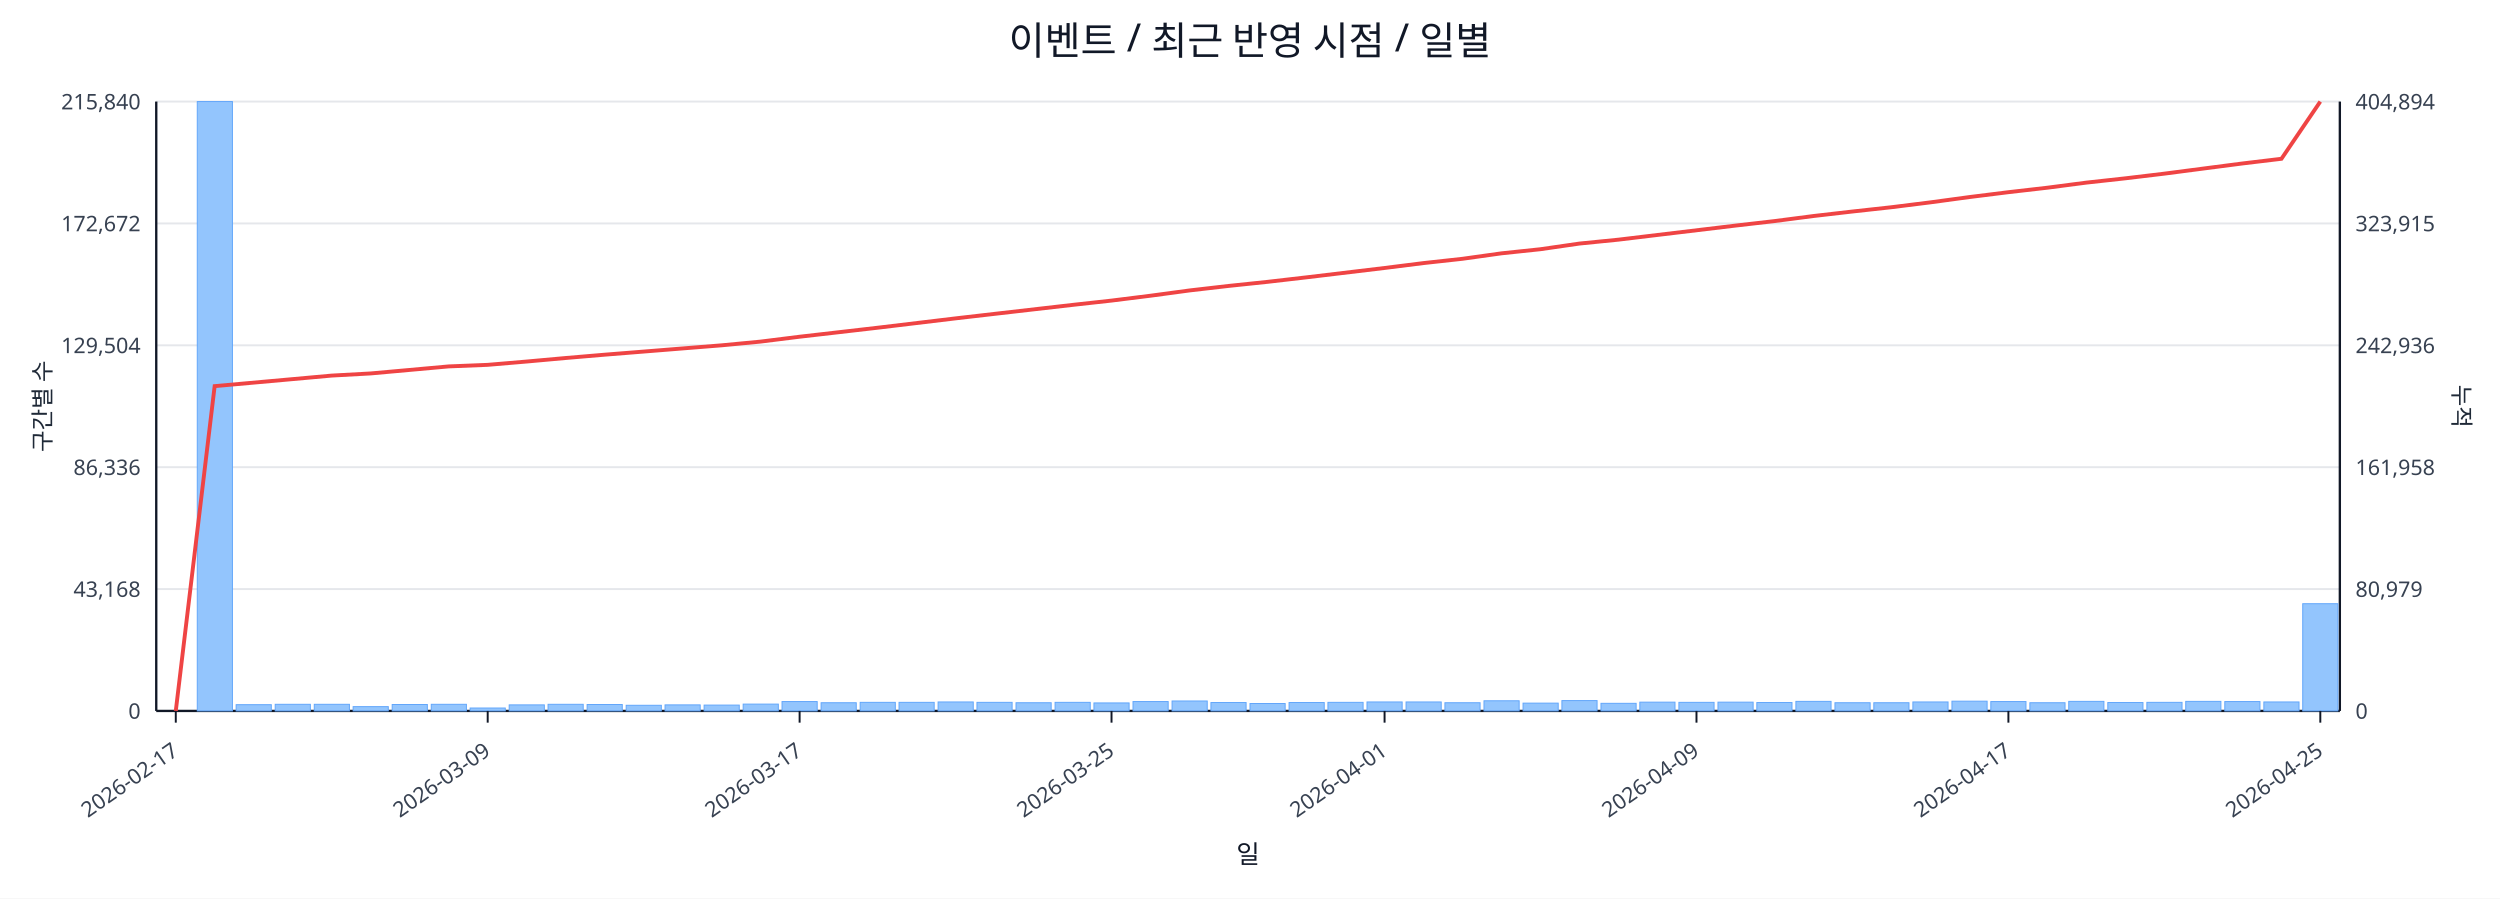
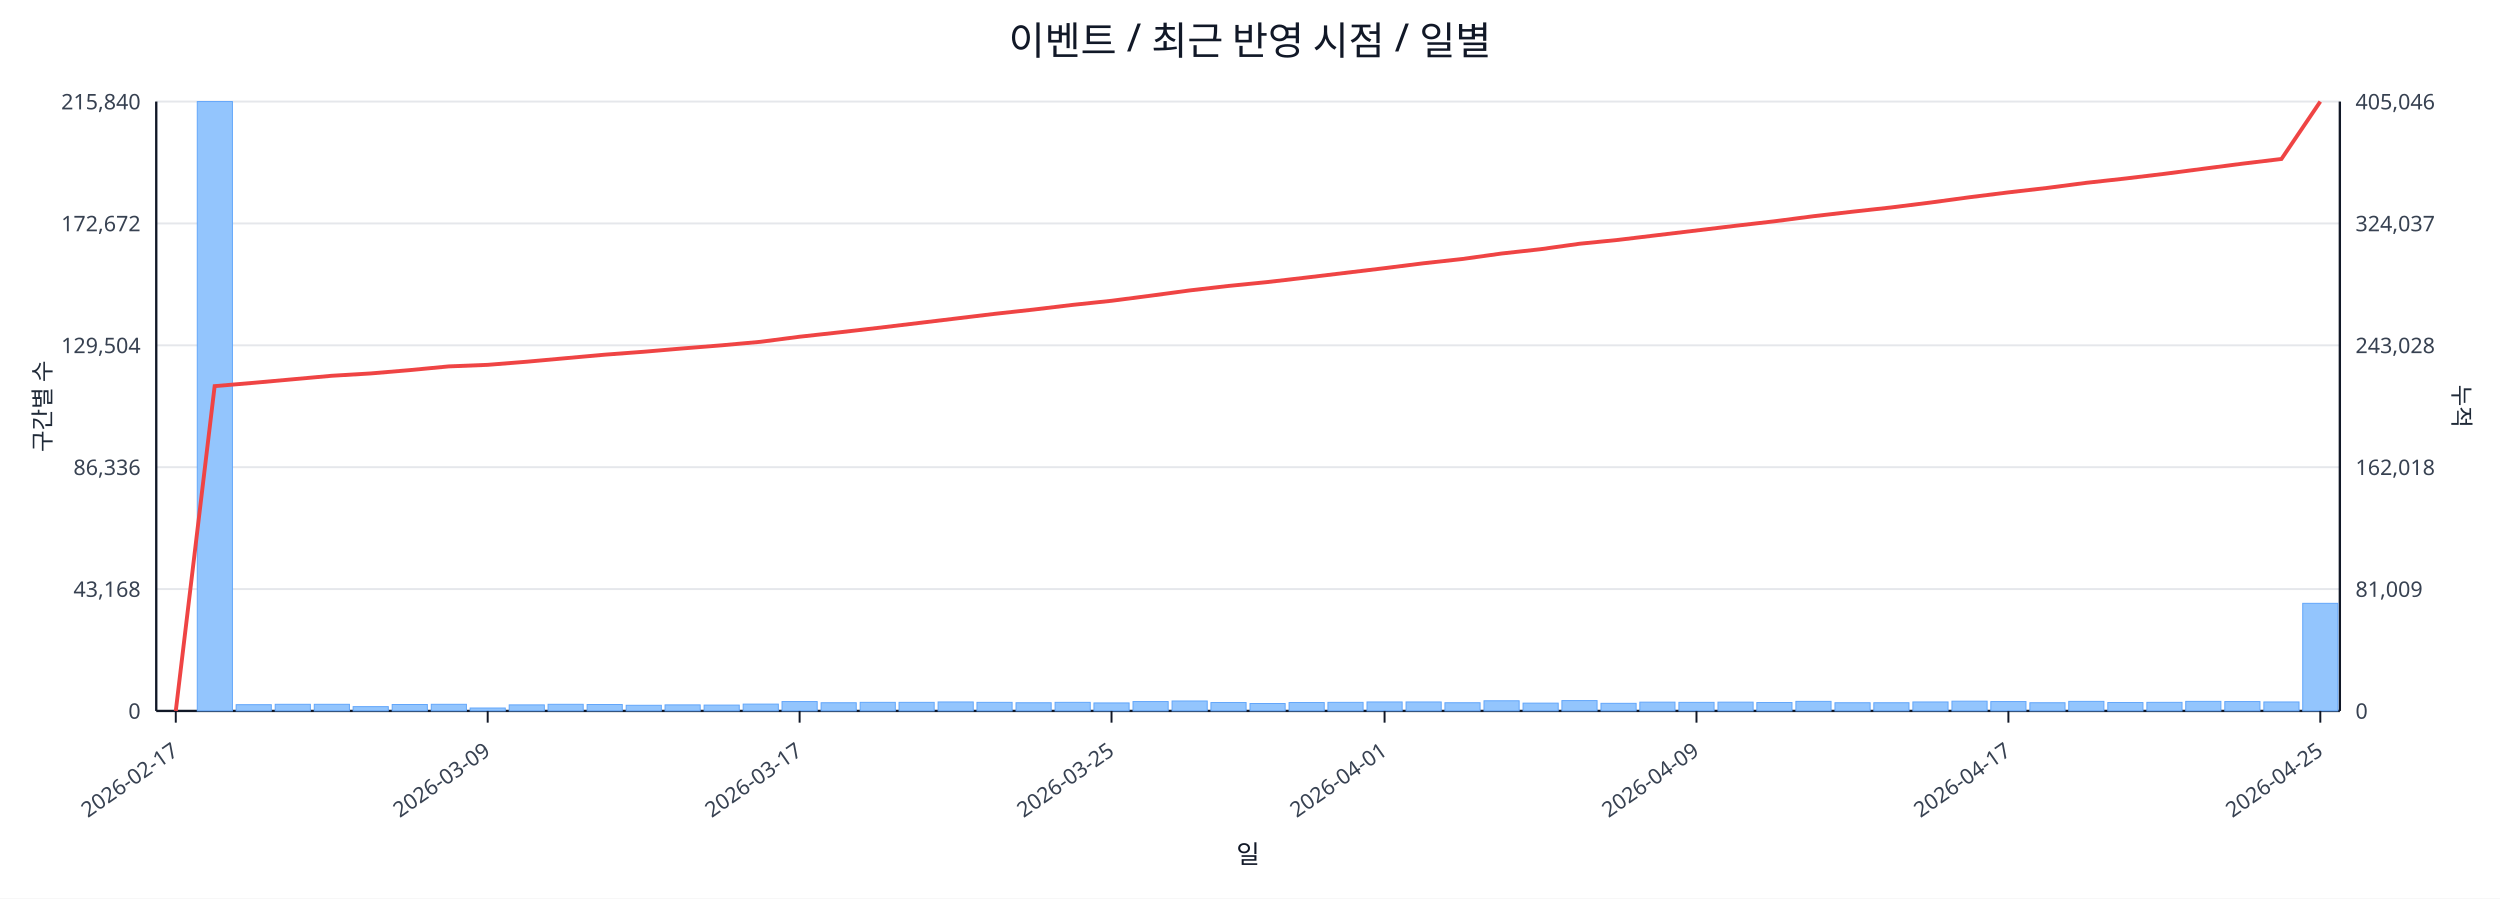
<svg xmlns="http://www.w3.org/2000/svg" width="1280" height="460" viewBox="0 0 1280 460">
  <rect x="0" y="0" width="100%" height="100%" fill="#ffffff" />
  <text x="640.0" y="28" font-size="20" text-anchor="middle" font-family="sans-serif" fill="#111827">이벤트 / 최근 반영 시점 / 일별</text>
  <line x1="80.0" y1="52.0" x2="1198.0" y2="52.0" stroke="#e5e7eb" stroke-width="1" />
  <text x="72.0" y="56.0" font-size="11" text-anchor="end" font-family="sans-serif" fill="#374151">215,840</text>
-   <text x="1206.0" y="56.0" font-size="11" text-anchor="start" font-family="sans-serif" fill="#374151">404,894</text>
+   <text x="1206.0" y="56.0" font-size="11" text-anchor="start" font-family="sans-serif" fill="#374151">405,046</text>
  <line x1="80.0" y1="114.4" x2="1198.0" y2="114.4" stroke="#e5e7eb" stroke-width="1" />
  <text x="72.0" y="118.4" font-size="11" text-anchor="end" font-family="sans-serif" fill="#374151">172,672</text>
-   <text x="1206.0" y="118.4" font-size="11" text-anchor="start" font-family="sans-serif" fill="#374151">323,915</text>
+   <text x="1206.0" y="118.4" font-size="11" text-anchor="start" font-family="sans-serif" fill="#374151">324,037</text>
  <line x1="80.0" y1="176.8" x2="1198.0" y2="176.8" stroke="#e5e7eb" stroke-width="1" />
  <text x="72.0" y="180.8" font-size="11" text-anchor="end" font-family="sans-serif" fill="#374151">129,504</text>
-   <text x="1206.0" y="180.8" font-size="11" text-anchor="start" font-family="sans-serif" fill="#374151">242,936</text>
+   <text x="1206.0" y="180.8" font-size="11" text-anchor="start" font-family="sans-serif" fill="#374151">243,028</text>
  <line x1="80.0" y1="239.2" x2="1198.0" y2="239.2" stroke="#e5e7eb" stroke-width="1" />
  <text x="72.0" y="243.2" font-size="11" text-anchor="end" font-family="sans-serif" fill="#374151">86,336</text>
-   <text x="1206.0" y="243.2" font-size="11" text-anchor="start" font-family="sans-serif" fill="#374151">161,958</text>
+   <text x="1206.0" y="243.2" font-size="11" text-anchor="start" font-family="sans-serif" fill="#374151">162,018</text>
  <line x1="80.0" y1="301.6" x2="1198.0" y2="301.6" stroke="#e5e7eb" stroke-width="1" />
  <text x="72.0" y="305.6" font-size="11" text-anchor="end" font-family="sans-serif" fill="#374151">43,168</text>
-   <text x="1206.0" y="305.6" font-size="11" text-anchor="start" font-family="sans-serif" fill="#374151">80,979</text>
+   <text x="1206.0" y="305.6" font-size="11" text-anchor="start" font-family="sans-serif" fill="#374151">81,009</text>
  <line x1="80.0" y1="364.0" x2="1198.0" y2="364.0" stroke="#e5e7eb" stroke-width="1" />
  <text x="72.0" y="368.0" font-size="11" text-anchor="end" font-family="sans-serif" fill="#374151">0</text>
  <text x="1206.0" y="368.0" font-size="11" text-anchor="start" font-family="sans-serif" fill="#374151">0</text>
  <line x1="80.0" y1="364.0" x2="1198.0" y2="364.0" stroke="#111827" stroke-width="1.2" />
  <line x1="80.0" y1="52.0" x2="80.0" y2="364.0" stroke="#111827" stroke-width="1.2" />
  <line x1="1198.0" y1="52.0" x2="1198.0" y2="364.0" stroke="#111827" stroke-width="1.2" />
  <rect x="81.0" y="364.0" width="18.0" height="0.0" fill="#93c5fd" stroke="#60a5fa" stroke-width="0.5" />
  <rect x="101.0" y="52.0" width="18.0" height="312.0" fill="#93c5fd" stroke="#60a5fa" stroke-width="0.5" />
  <rect x="120.9" y="360.8" width="18.0" height="3.2" fill="#93c5fd" stroke="#60a5fa" stroke-width="0.5" />
  <rect x="140.9" y="360.6" width="18.0" height="3.4" fill="#93c5fd" stroke="#60a5fa" stroke-width="0.5" />
  <rect x="160.9" y="360.6" width="18.0" height="3.4" fill="#93c5fd" stroke="#60a5fa" stroke-width="0.5" />
  <rect x="180.8" y="361.8" width="18.0" height="2.2" fill="#93c5fd" stroke="#60a5fa" stroke-width="0.5" />
  <rect x="200.8" y="360.7" width="18.0" height="3.3" fill="#93c5fd" stroke="#60a5fa" stroke-width="0.5" />
  <rect x="220.8" y="360.6" width="18.0" height="3.4" fill="#93c5fd" stroke="#60a5fa" stroke-width="0.5" />
  <rect x="240.7" y="362.5" width="18.0" height="1.5" fill="#93c5fd" stroke="#60a5fa" stroke-width="0.5" />
  <rect x="260.7" y="360.9" width="18.0" height="3.1" fill="#93c5fd" stroke="#60a5fa" stroke-width="0.5" />
  <rect x="280.6" y="360.6" width="18.0" height="3.4" fill="#93c5fd" stroke="#60a5fa" stroke-width="0.5" />
  <rect x="300.6" y="360.7" width="18.0" height="3.3" fill="#93c5fd" stroke="#60a5fa" stroke-width="0.5" />
  <rect x="320.6" y="361.1" width="18.0" height="2.9" fill="#93c5fd" stroke="#60a5fa" stroke-width="0.5" />
  <rect x="340.5" y="360.9" width="18.0" height="3.1" fill="#93c5fd" stroke="#60a5fa" stroke-width="0.5" />
  <rect x="360.5" y="361.0" width="18.0" height="3.0" fill="#93c5fd" stroke="#60a5fa" stroke-width="0.5" />
  <rect x="380.5" y="360.5" width="18.0" height="3.5" fill="#93c5fd" stroke="#60a5fa" stroke-width="0.5" />
  <rect x="400.4" y="359.2" width="18.0" height="4.8" fill="#93c5fd" stroke="#60a5fa" stroke-width="0.5" />
  <rect x="420.4" y="359.8" width="18.0" height="4.2" fill="#93c5fd" stroke="#60a5fa" stroke-width="0.5" />
  <rect x="440.4" y="359.6" width="18.0" height="4.4" fill="#93c5fd" stroke="#60a5fa" stroke-width="0.5" />
  <rect x="460.3" y="359.6" width="18.0" height="4.4" fill="#93c5fd" stroke="#60a5fa" stroke-width="0.5" />
  <rect x="480.3" y="359.4" width="18.0" height="4.6" fill="#93c5fd" stroke="#60a5fa" stroke-width="0.5" />
  <rect x="500.2" y="359.6" width="18.0" height="4.4" fill="#93c5fd" stroke="#60a5fa" stroke-width="0.5" />
  <rect x="520.2" y="359.8" width="18.0" height="4.2" fill="#93c5fd" stroke="#60a5fa" stroke-width="0.5" />
  <rect x="540.2" y="359.6" width="18.0" height="4.4" fill="#93c5fd" stroke="#60a5fa" stroke-width="0.5" />
  <rect x="560.1" y="359.9" width="18.0" height="4.1" fill="#93c5fd" stroke="#60a5fa" stroke-width="0.5" />
  <rect x="580.1" y="359.2" width="18.0" height="4.8" fill="#93c5fd" stroke="#60a5fa" stroke-width="0.5" />
  <rect x="600.1" y="358.9" width="18.0" height="5.1" fill="#93c5fd" stroke="#60a5fa" stroke-width="0.5" />
  <rect x="620.0" y="359.7" width="18.0" height="4.3" fill="#93c5fd" stroke="#60a5fa" stroke-width="0.5" />
  <rect x="640.0" y="360.2" width="18.0" height="3.8" fill="#93c5fd" stroke="#60a5fa" stroke-width="0.5" />
  <rect x="660.0" y="359.7" width="18.0" height="4.3" fill="#93c5fd" stroke="#60a5fa" stroke-width="0.5" />
  <rect x="679.9" y="359.6" width="18.0" height="4.4" fill="#93c5fd" stroke="#60a5fa" stroke-width="0.5" />
  <rect x="699.9" y="359.4" width="18.0" height="4.6" fill="#93c5fd" stroke="#60a5fa" stroke-width="0.5" />
  <rect x="719.9" y="359.4" width="18.0" height="4.6" fill="#93c5fd" stroke="#60a5fa" stroke-width="0.5" />
  <rect x="739.8" y="359.8" width="18.0" height="4.2" fill="#93c5fd" stroke="#60a5fa" stroke-width="0.5" />
  <rect x="759.8" y="358.8" width="18.0" height="5.2" fill="#93c5fd" stroke="#60a5fa" stroke-width="0.5" />
  <rect x="779.8" y="360.0" width="18.0" height="4.0" fill="#93c5fd" stroke="#60a5fa" stroke-width="0.5" />
  <rect x="799.7" y="358.7" width="18.0" height="5.3" fill="#93c5fd" stroke="#60a5fa" stroke-width="0.5" />
  <rect x="819.7" y="360.1" width="18.0" height="3.9" fill="#93c5fd" stroke="#60a5fa" stroke-width="0.5" />
  <rect x="839.6" y="359.5" width="18.0" height="4.5" fill="#93c5fd" stroke="#60a5fa" stroke-width="0.5" />
  <rect x="859.6" y="359.6" width="18.0" height="4.4" fill="#93c5fd" stroke="#60a5fa" stroke-width="0.5" />
  <rect x="879.6" y="359.5" width="18.0" height="4.5" fill="#93c5fd" stroke="#60a5fa" stroke-width="0.5" />
  <rect x="899.5" y="359.7" width="18.0" height="4.3" fill="#93c5fd" stroke="#60a5fa" stroke-width="0.5" />
  <rect x="919.5" y="359.1" width="18.0" height="4.9" fill="#93c5fd" stroke="#60a5fa" stroke-width="0.5" />
  <rect x="939.5" y="359.8" width="18.0" height="4.2" fill="#93c5fd" stroke="#60a5fa" stroke-width="0.5" />
  <rect x="959.4" y="359.8" width="18.0" height="4.2" fill="#93c5fd" stroke="#60a5fa" stroke-width="0.5" />
  <rect x="979.4" y="359.4" width="18.0" height="4.6" fill="#93c5fd" stroke="#60a5fa" stroke-width="0.5" />
  <rect x="999.4" y="359.0" width="18.0" height="5.0" fill="#93c5fd" stroke="#60a5fa" stroke-width="0.5" />
  <rect x="1019.3" y="359.2" width="18.0" height="4.8" fill="#93c5fd" stroke="#60a5fa" stroke-width="0.5" />
  <rect x="1039.3" y="359.8" width="18.0" height="4.2" fill="#93c5fd" stroke="#60a5fa" stroke-width="0.5" />
  <rect x="1059.2" y="359.1" width="18.0" height="4.9" fill="#93c5fd" stroke="#60a5fa" stroke-width="0.5" />
  <rect x="1079.2" y="359.7" width="18.0" height="4.3" fill="#93c5fd" stroke="#60a5fa" stroke-width="0.5" />
  <rect x="1099.2" y="359.6" width="18.0" height="4.4" fill="#93c5fd" stroke="#60a5fa" stroke-width="0.5" />
  <rect x="1119.1" y="359.1" width="18.0" height="4.9" fill="#93c5fd" stroke="#60a5fa" stroke-width="0.5" />
  <rect x="1139.1" y="359.2" width="18.0" height="4.8" fill="#93c5fd" stroke="#60a5fa" stroke-width="0.5" />
  <rect x="1159.1" y="359.4" width="18.0" height="4.6" fill="#93c5fd" stroke="#60a5fa" stroke-width="0.5" />
-   <rect x="1179.0" y="309.1" width="18.0" height="54.9" fill="#93c5fd" stroke="#60a5fa" stroke-width="0.5" />
-   <polyline fill="none" stroke="#ef4444" stroke-width="2" points="90.0,364.0 109.9,197.7 129.9,195.9 149.9,194.1 169.8,192.3 189.8,191.2 209.8,189.4 229.7,187.6 249.7,186.8 269.7,185.1 289.6,183.3 309.6,181.6 329.6,180.0 349.5,178.4 369.5,176.8 389.4,174.9 409.4,172.4 429.4,170.1 449.3,167.8 469.3,165.4 489.3,163.0 509.2,160.7 529.2,158.4 549.2,156.1 569.1,153.9 589.1,151.4 609.1,148.7 629.0,146.4 649.0,144.3 668.9,142.0 688.9,139.6 708.9,137.2 728.8,134.7 748.8,132.5 768.8,129.7 788.7,127.6 808.7,124.7 828.7,122.7 848.6,120.3 868.6,117.9 888.6,115.5 908.5,113.2 928.5,110.6 948.4,108.3 968.4,106.1 988.4,103.6 1008.3,100.9 1028.3,98.4 1048.3,96.1 1068.2,93.5 1088.2,91.3 1108.2,88.9 1128.1,86.3 1148.1,83.7 1168.1,81.3 1188.0,52.0" />
+   <rect x="1179.0" y="308.9" width="18.0" height="55.1" fill="#93c5fd" stroke="#60a5fa" stroke-width="0.5" />
+   <polyline fill="none" stroke="#ef4444" stroke-width="2" points="90.0,364.0 109.9,197.7 129.9,196.0 149.9,194.2 169.8,192.4 189.8,191.2 209.8,189.5 229.7,187.6 249.7,186.8 269.7,185.2 289.6,183.4 309.6,181.6 329.6,180.1 349.5,178.4 369.5,176.8 389.4,175.0 409.4,172.4 429.4,170.2 449.3,167.9 469.3,165.5 489.3,163.1 509.2,160.7 529.2,158.5 549.2,156.1 569.1,154.0 589.1,151.4 609.1,148.7 629.0,146.4 649.0,144.4 668.9,142.1 688.9,139.7 708.9,137.3 728.8,134.8 748.8,132.6 768.8,129.8 788.7,127.6 808.7,124.8 828.7,122.8 848.6,120.4 868.6,118.0 888.6,115.6 908.5,113.3 928.5,110.7 948.4,108.4 968.4,106.2 988.4,103.7 1008.3,101.0 1028.3,98.5 1048.3,96.2 1068.2,93.6 1088.2,91.4 1108.2,89.0 1128.1,86.4 1148.1,83.8 1168.1,81.4 1188.0,52.0" />
  <line x1="90.0" y1="364.0" x2="90.0" y2="370.0" stroke="#111827" stroke-width="1" />
  <text x="92.0" y="386.0" font-size="11" text-anchor="end" transform="rotate(-35 92.0 386.0)" font-family="sans-serif" fill="#374151">2026-02-17</text>
  <line x1="249.7" y1="364.0" x2="249.7" y2="370.0" stroke="#111827" stroke-width="1" />
  <text x="251.7" y="386.0" font-size="11" text-anchor="end" transform="rotate(-35 251.7 386.0)" font-family="sans-serif" fill="#374151">2026-03-09</text>
  <line x1="409.4" y1="364.0" x2="409.4" y2="370.0" stroke="#111827" stroke-width="1" />
  <text x="411.4" y="386.0" font-size="11" text-anchor="end" transform="rotate(-35 411.4 386.0)" font-family="sans-serif" fill="#374151">2026-03-17</text>
  <line x1="569.1" y1="364.0" x2="569.1" y2="370.0" stroke="#111827" stroke-width="1" />
  <text x="571.1" y="386.0" font-size="11" text-anchor="end" transform="rotate(-35 571.1 386.0)" font-family="sans-serif" fill="#374151">2026-03-25</text>
  <line x1="708.9" y1="364.0" x2="708.9" y2="370.0" stroke="#111827" stroke-width="1" />
  <text x="710.9" y="386.0" font-size="11" text-anchor="end" transform="rotate(-35 710.9 386.0)" font-family="sans-serif" fill="#374151">2026-04-01</text>
  <line x1="868.6" y1="364.0" x2="868.6" y2="370.0" stroke="#111827" stroke-width="1" />
  <text x="870.6" y="386.0" font-size="11" text-anchor="end" transform="rotate(-35 870.6 386.0)" font-family="sans-serif" fill="#374151">2026-04-09</text>
  <line x1="1028.3" y1="364.0" x2="1028.3" y2="370.0" stroke="#111827" stroke-width="1" />
  <text x="1030.3" y="386.0" font-size="11" text-anchor="end" transform="rotate(-35 1030.3 386.0)" font-family="sans-serif" fill="#374151">2026-04-17</text>
  <line x1="1188.0" y1="364.0" x2="1188.0" y2="370.0" stroke="#111827" stroke-width="1" />
  <text x="1190.0" y="386.0" font-size="11" text-anchor="end" transform="rotate(-35 1190.0 386.0)" font-family="sans-serif" fill="#374151">2026-04-25</text>
  <text x="26" y="208.0" font-size="12" transform="rotate(-90 26 208.0)" text-anchor="middle" font-family="sans-serif" fill="#1f2937">구간별 수</text>
  <text x="1256.0" y="208.0" font-size="12" transform="rotate(90 1256.0 208.0)" text-anchor="middle" font-family="sans-serif" fill="#1f2937">누적</text>
  <text x="639.0" y="442.0" font-size="13" text-anchor="middle" font-family="sans-serif" fill="#111827">일</text>
</svg>
